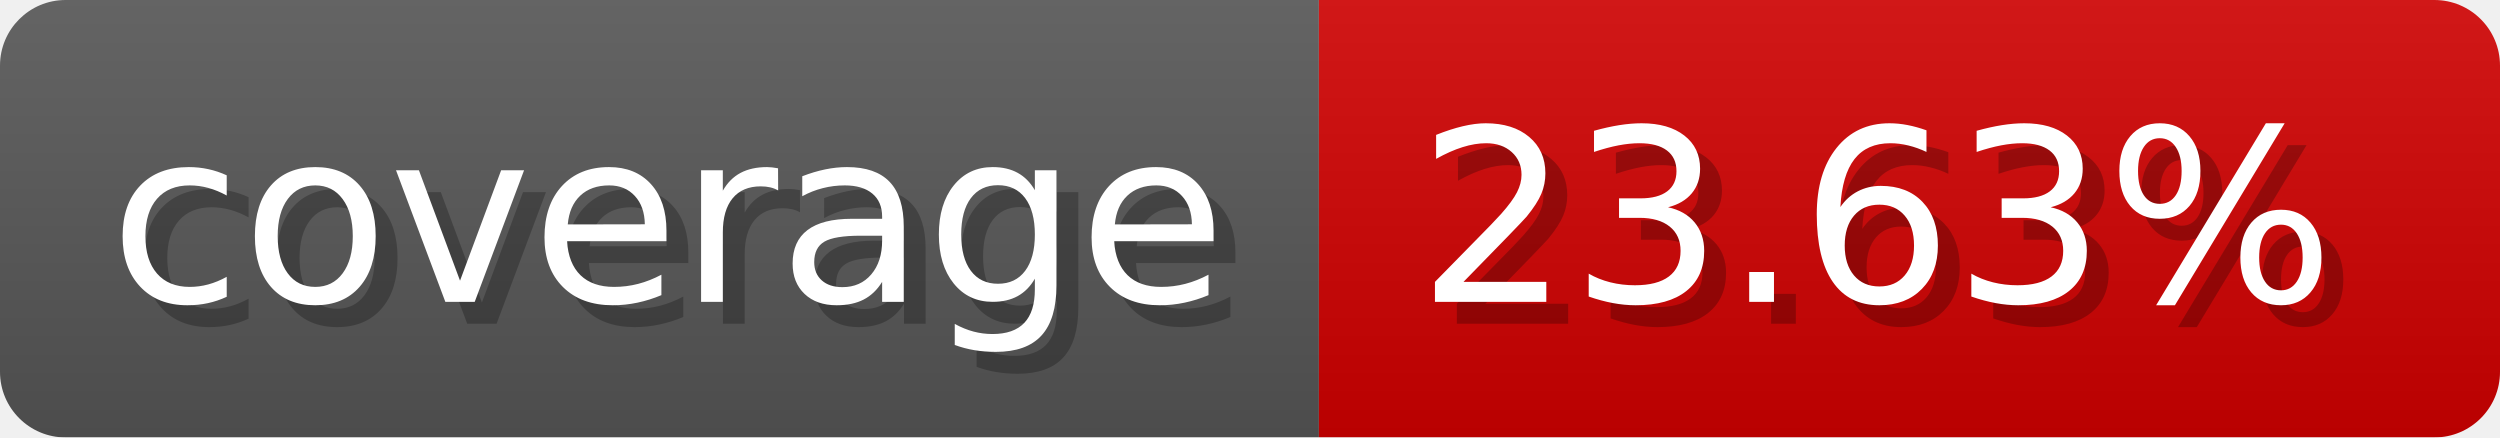
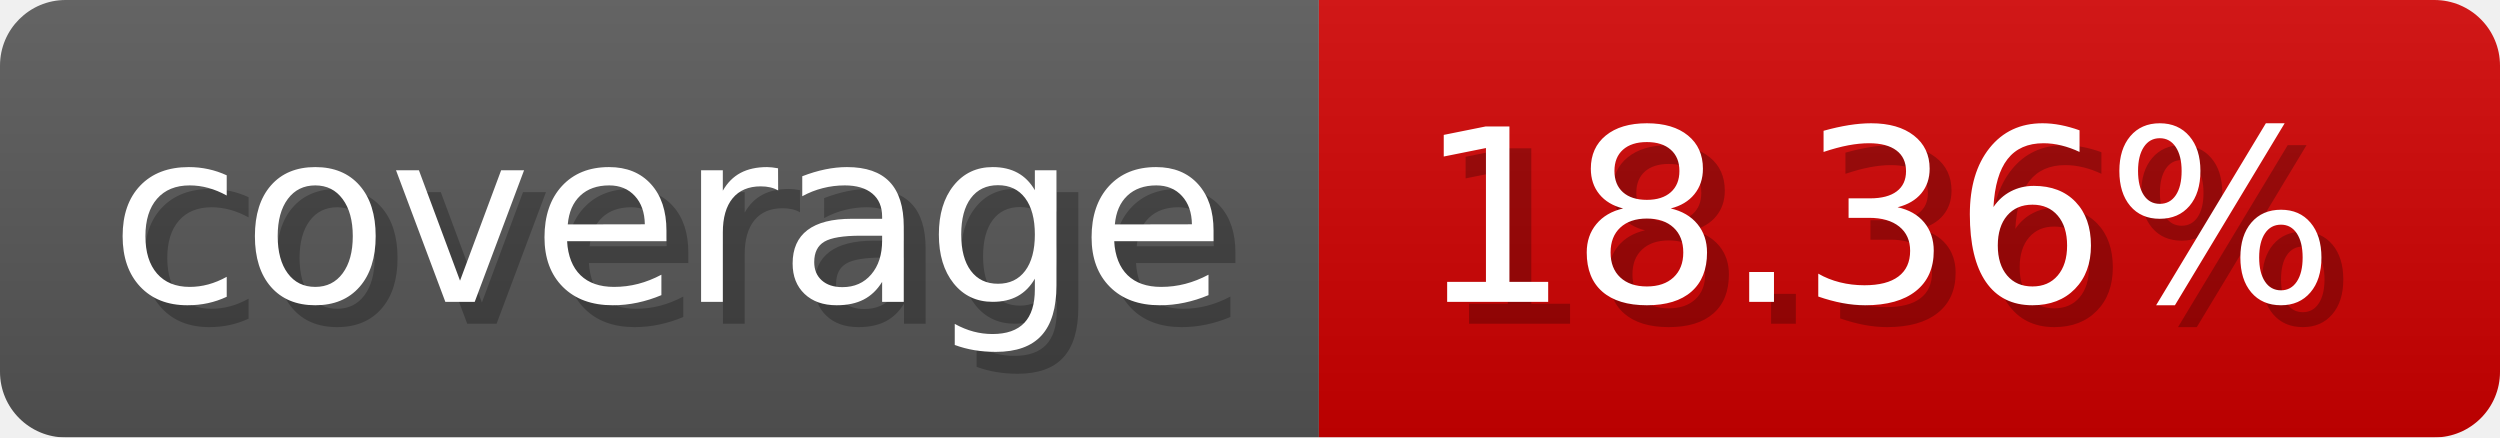
- <svg xmlns="http://www.w3.org/2000/svg" width="114.3" height="20" viewBox="0 0 1143 200" role="img" aria-label="coverage: 23.63%">
-   <linearGradient id="rrdiS" x2="0" y2="100%">
+ <svg xmlns="http://www.w3.org/2000/svg" width="114.3" height="20" viewBox="0 0 1143 200" role="img" aria-label="coverage: 18.36%">
+   <linearGradient id="OqfGb" x2="0" y2="100%">
    <stop offset="0" stop-opacity=".1" stop-color="#EEE" />
    <stop offset="1" stop-opacity=".1" />
  </linearGradient>
-   <mask id="rfcms">
+   <mask id="hEJFl">
    <rect width="1143" height="200" rx="30" fill="#FFF" />
  </mask>
-   <g mask="url(#rfcms)">
+   <g mask="url(#hEJFl)">
    <rect width="603" height="200" fill="#555" />
    <rect width="540" height="200" fill="#ce0000" x="603" />
-     <rect width="1143" height="200" fill="url(#rrdiS)" />
+     <rect width="1143" height="200" fill="url(#OqfGb)" />
  </g>
  <g aria-hidden="true" fill="#fff" text-anchor="start" font-family="Verdana,DejaVu Sans,sans-serif" font-size="110">
    <text x="60" y="148" textLength="503" fill="#000" opacity="0.25">coverage</text>
    <text x="50" y="138" textLength="503">coverage</text>
-     <text x="658" y="148" textLength="440" fill="#000" opacity="0.25">23.63%</text>
-     <text x="648" y="138" textLength="440">23.63%</text>
+     <text x="658" y="148" textLength="440" fill="#000" opacity="0.25">18.36%</text>
+     <text x="648" y="138" textLength="440">18.36%</text>
  </g>
</svg>
